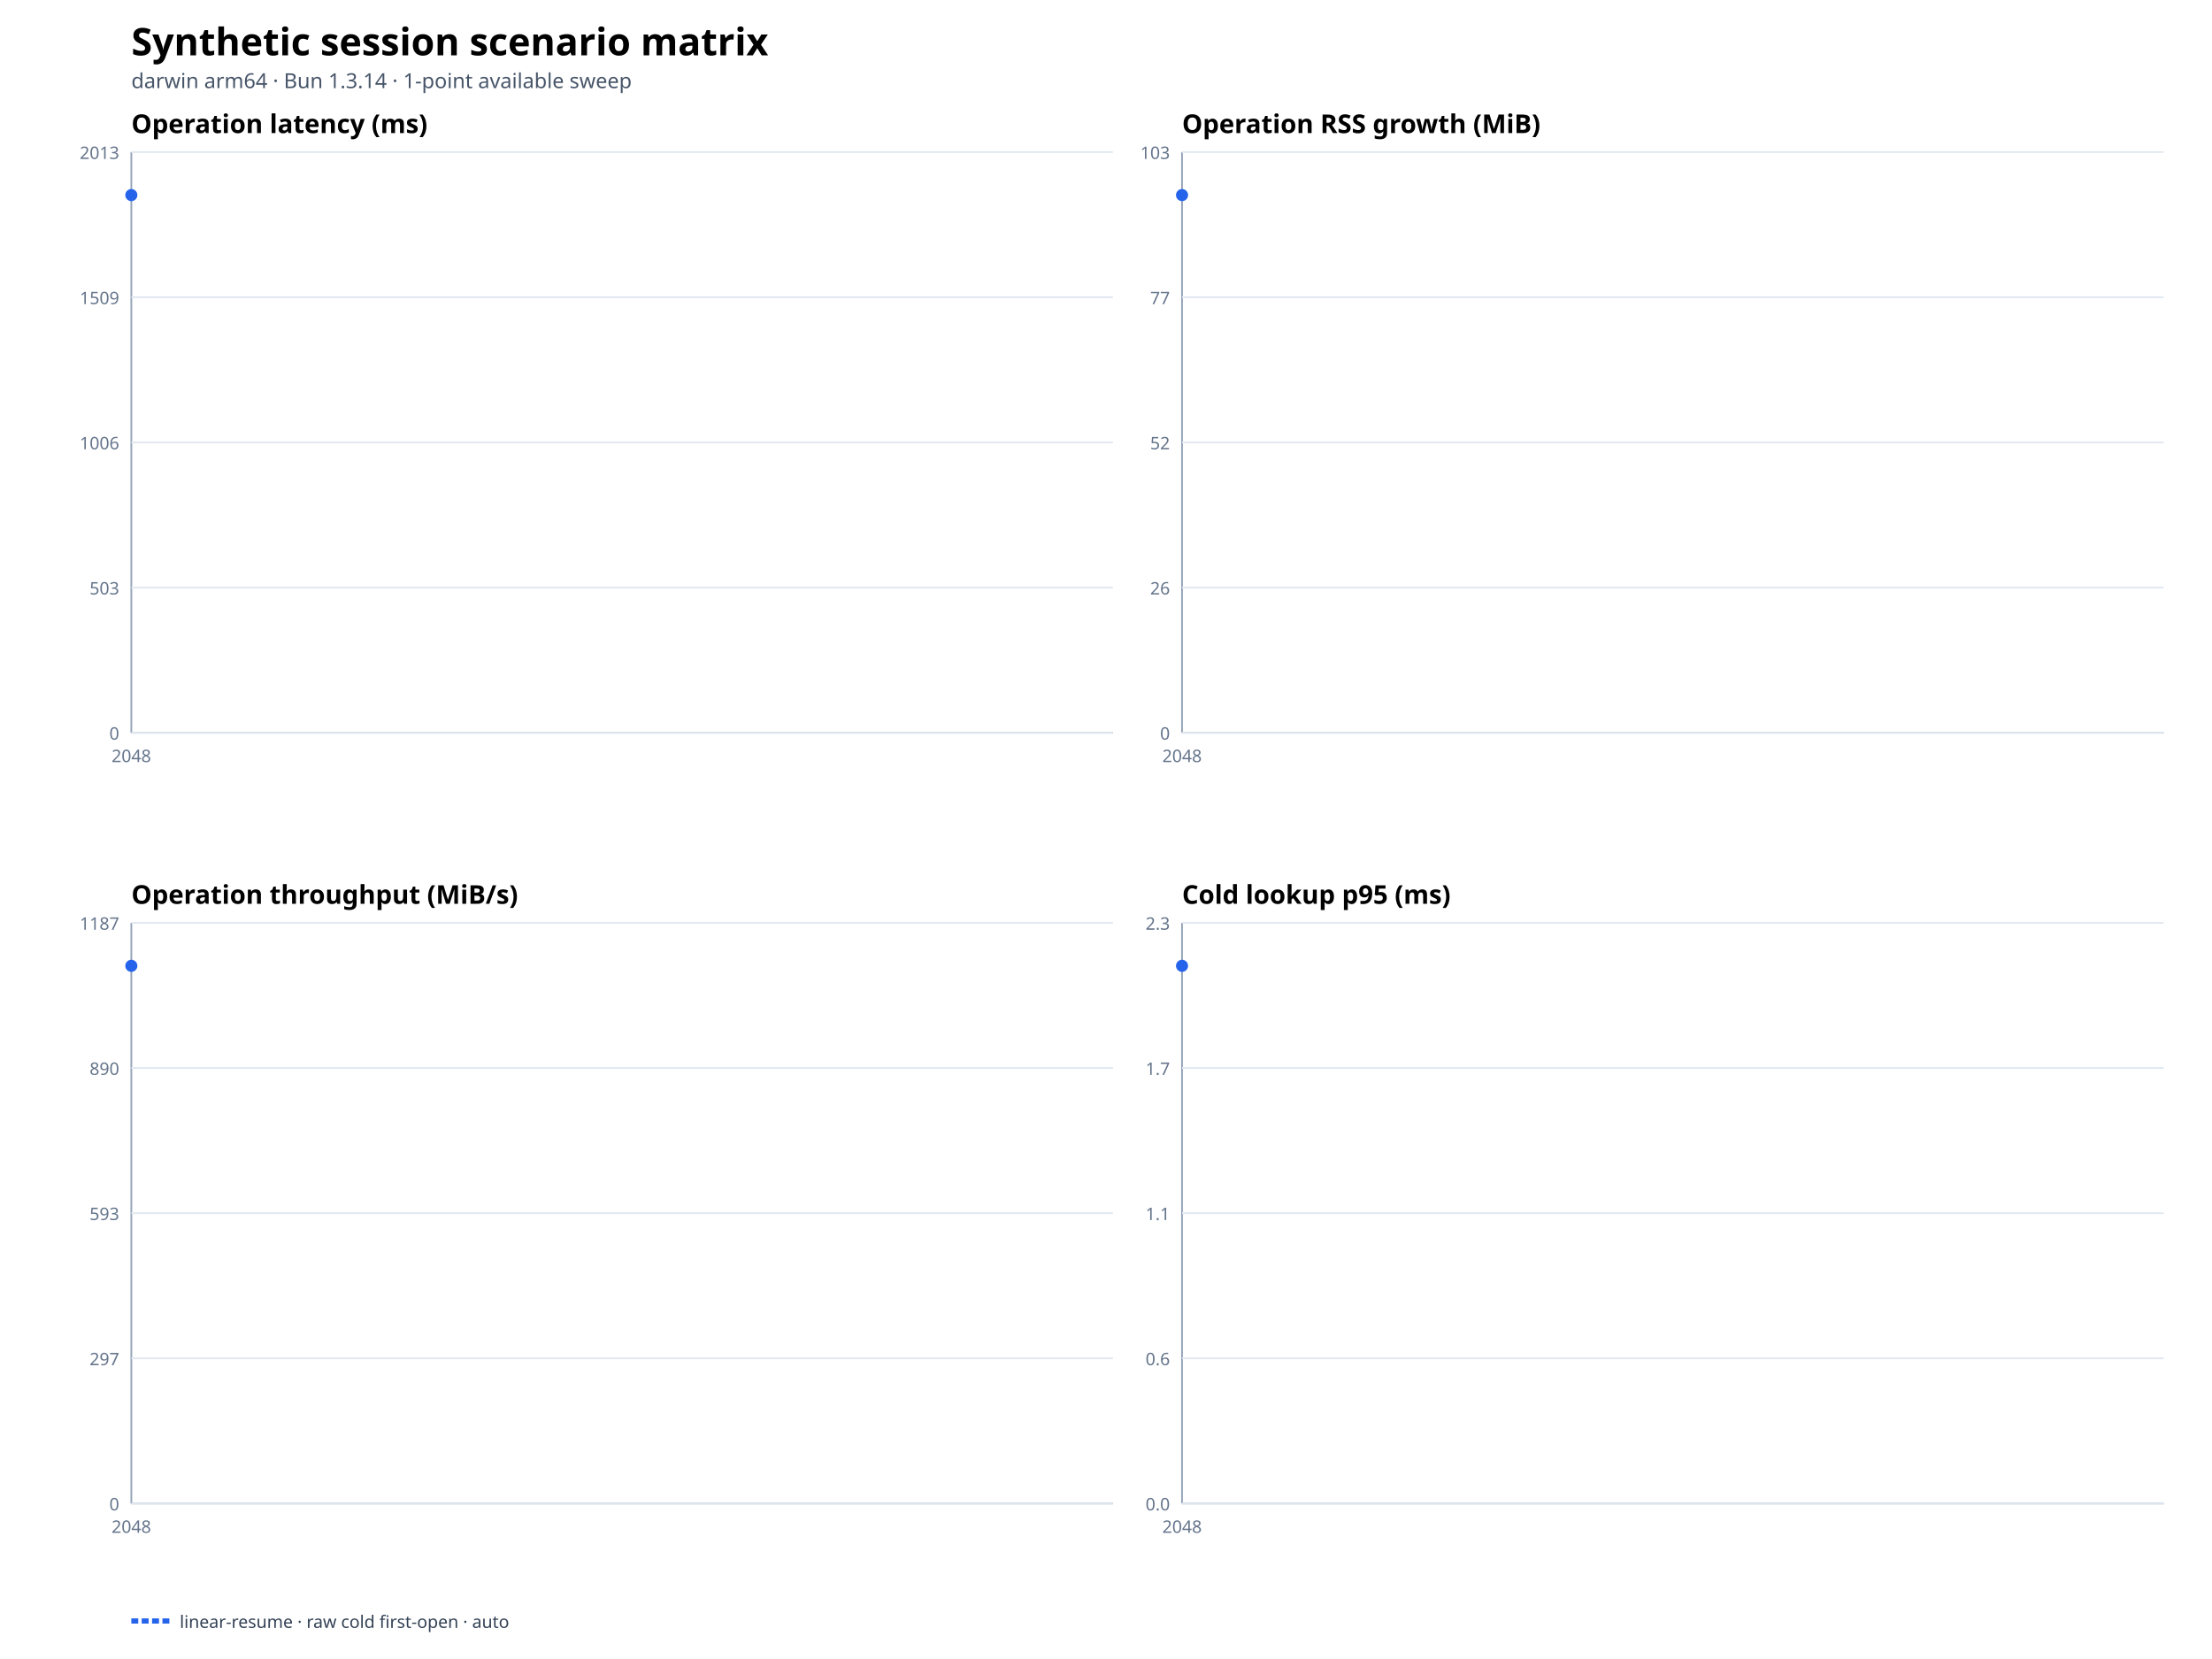
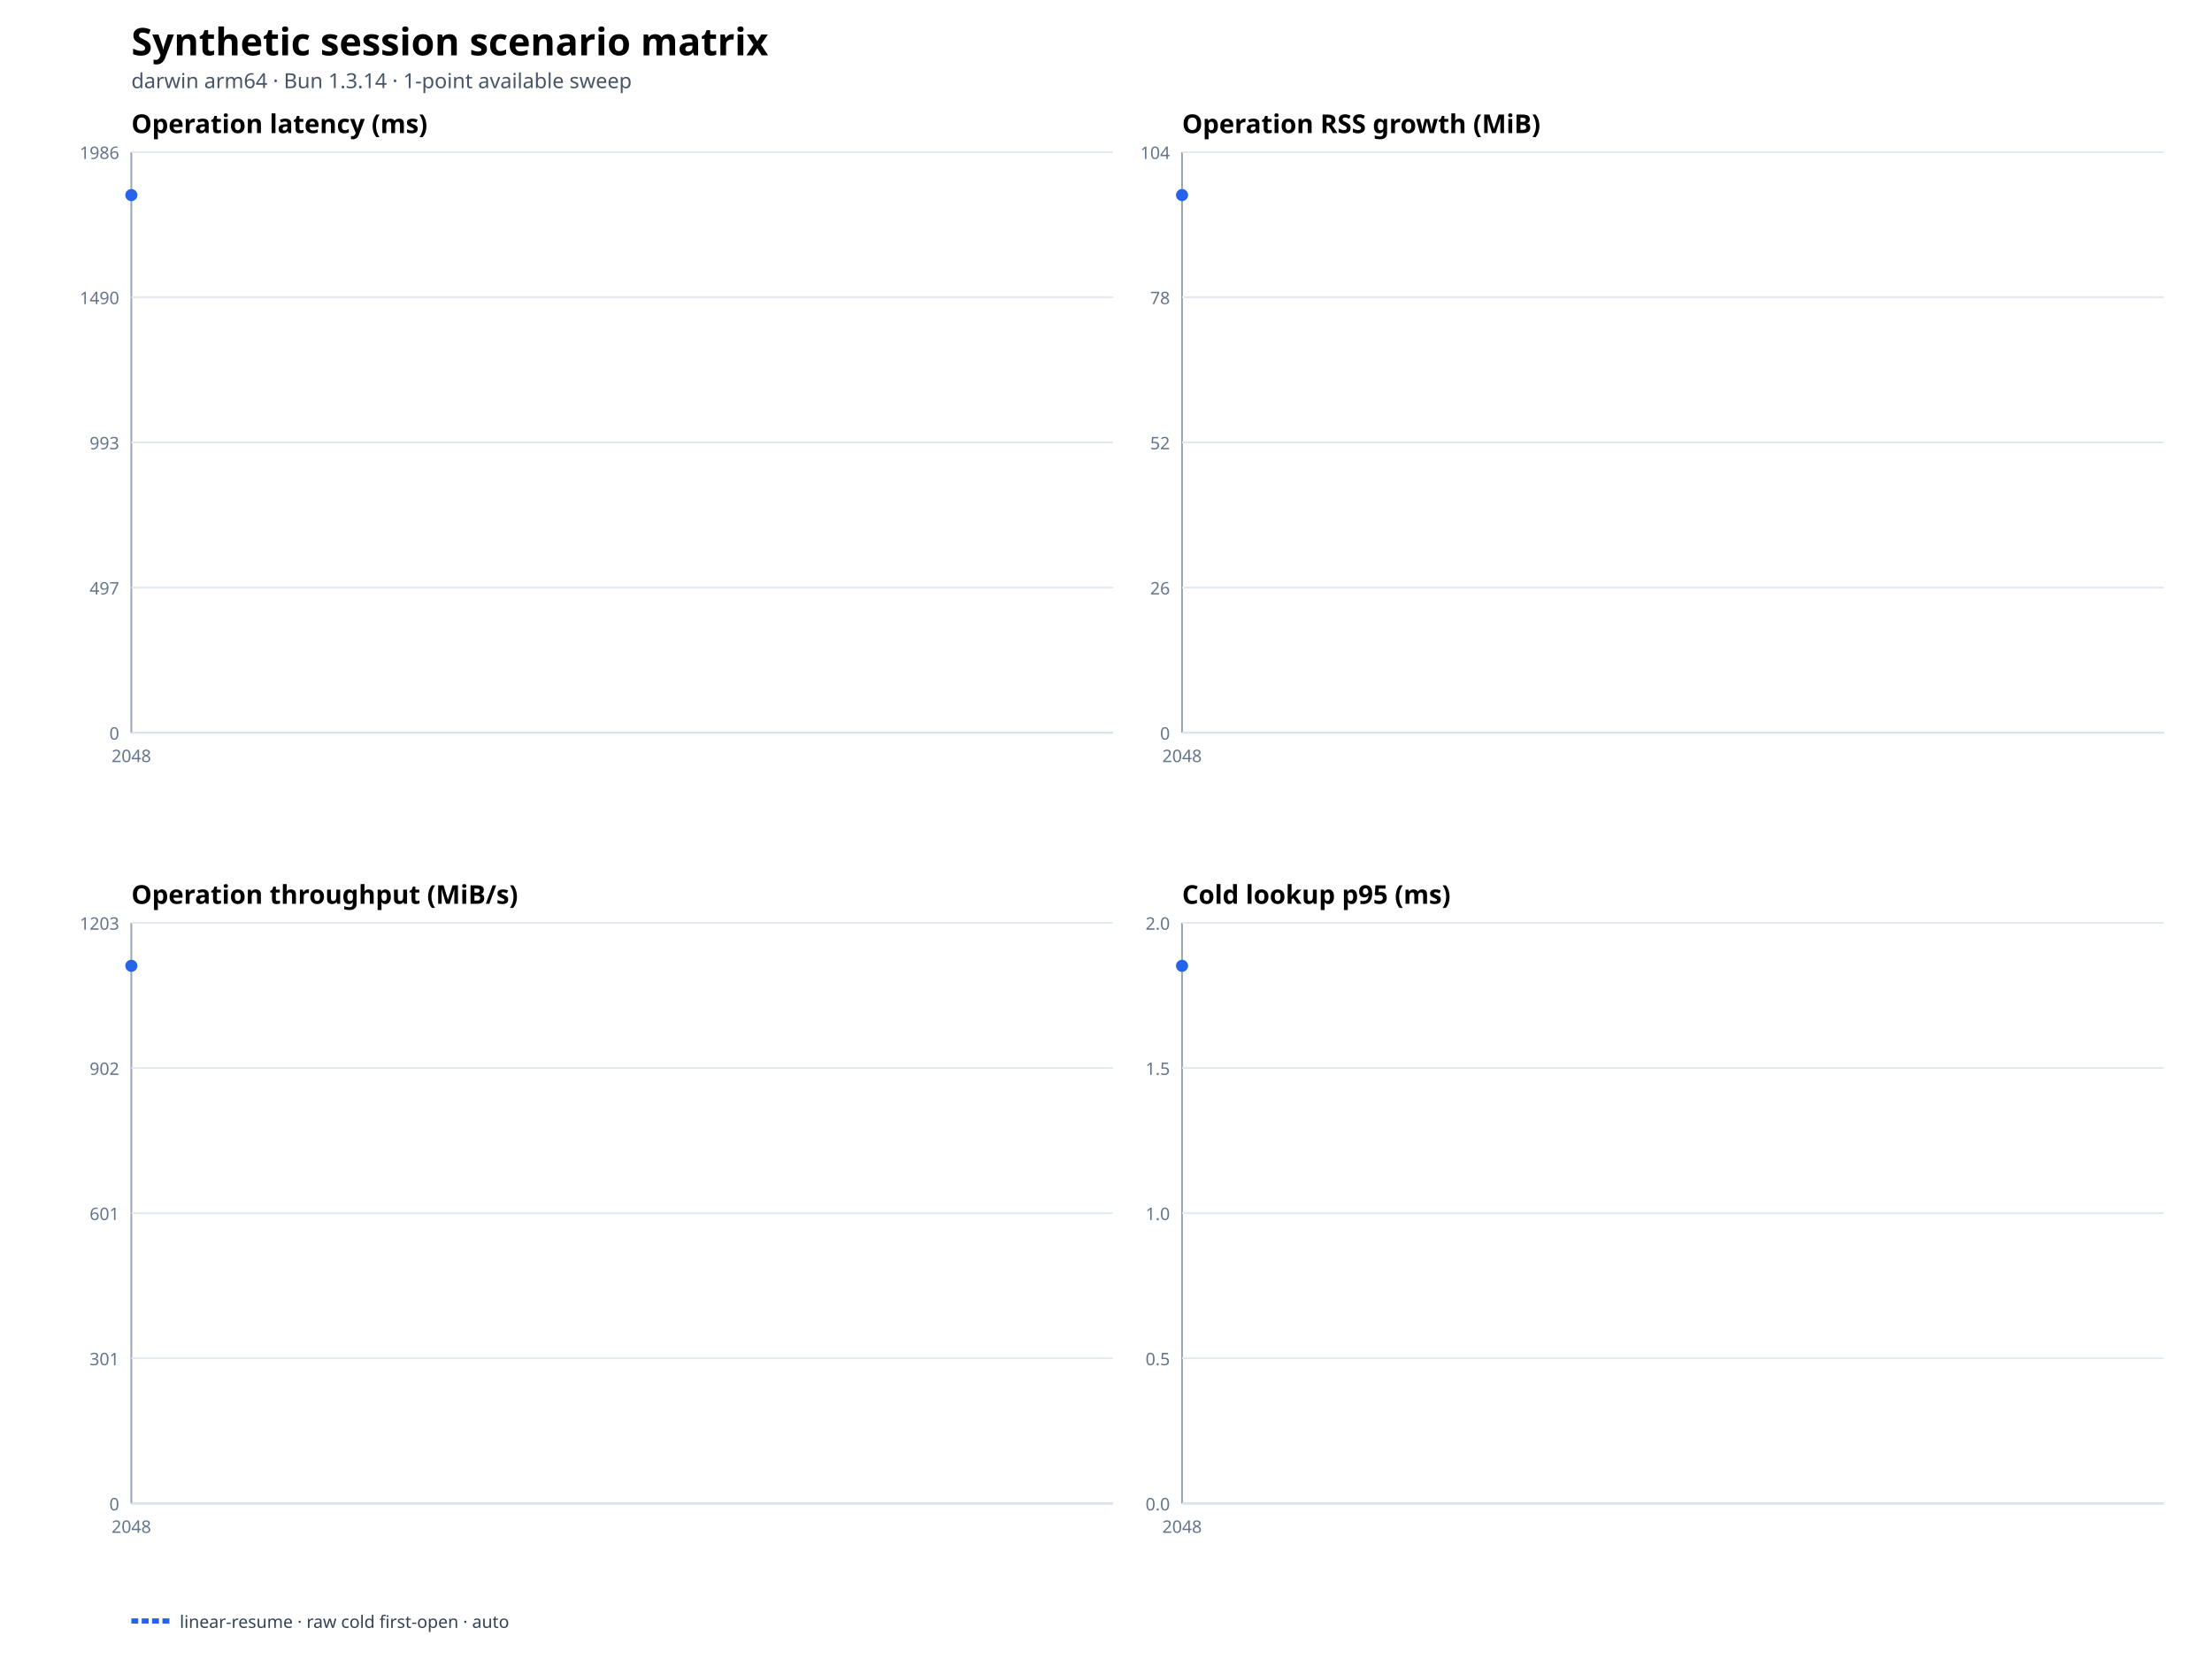
<svg xmlns="http://www.w3.org/2000/svg" width="1280" height="960" viewBox="0 0 1280 960">
  <rect width="100%" height="100%" fill="#ffffff" />
  <text x="76" y="32" font-family="system-ui,sans-serif" font-size="22" font-weight="700">Synthetic session scenario matrix</text>
  <text x="76" y="51" font-family="system-ui,sans-serif" font-size="12" fill="#475569">darwin arm64 · Bun 1.3.14 · 1-point available sweep</text>
  <text x="76" y="77" font-family="system-ui,sans-serif" font-size="15" font-weight="650">Operation latency (ms)</text>
  <line x1="76" y1="424" x2="644" y2="424" stroke="#94a3b8" />
  <line x1="76" y1="88" x2="76" y2="424" stroke="#94a3b8" />
  <line x1="76" y1="424" x2="644" y2="424" stroke="#e2e8f0" />
  <text x="69" y="428" text-anchor="end" font-family="system-ui,sans-serif" font-size="10" fill="#64748b">0</text>
  <line x1="76" y1="340" x2="644" y2="340" stroke="#e2e8f0" />
-   <text x="69" y="344" text-anchor="end" font-family="system-ui,sans-serif" font-size="10" fill="#64748b">503</text>
+   <text x="69" y="344" text-anchor="end" font-family="system-ui,sans-serif" font-size="10" fill="#64748b">497</text>
  <line x1="76" y1="256" x2="644" y2="256" stroke="#e2e8f0" />
-   <text x="69" y="260" text-anchor="end" font-family="system-ui,sans-serif" font-size="10" fill="#64748b">1006</text>
+   <text x="69" y="260" text-anchor="end" font-family="system-ui,sans-serif" font-size="10" fill="#64748b">993</text>
  <line x1="76" y1="172" x2="644" y2="172" stroke="#e2e8f0" />
-   <text x="69" y="176" text-anchor="end" font-family="system-ui,sans-serif" font-size="10" fill="#64748b">1509</text>
+   <text x="69" y="176" text-anchor="end" font-family="system-ui,sans-serif" font-size="10" fill="#64748b">1490</text>
  <line x1="76" y1="88" x2="644" y2="88" stroke="#e2e8f0" />
-   <text x="69" y="92" text-anchor="end" font-family="system-ui,sans-serif" font-size="10" fill="#64748b">2013</text>
+   <text x="69" y="92" text-anchor="end" font-family="system-ui,sans-serif" font-size="10" fill="#64748b">1986</text>
  <text x="76" y="441" text-anchor="middle" font-family="system-ui,sans-serif" font-size="10" fill="#64748b">2048</text>
  <circle cx="76" cy="112.889" r="3.5" fill="#2563eb" />
  <text x="684" y="77" font-family="system-ui,sans-serif" font-size="15" font-weight="650">Operation RSS growth (MiB)</text>
  <line x1="684" y1="424" x2="1252" y2="424" stroke="#94a3b8" />
  <line x1="684" y1="88" x2="684" y2="424" stroke="#94a3b8" />
  <line x1="684" y1="424" x2="1252" y2="424" stroke="#e2e8f0" />
  <text x="677" y="428" text-anchor="end" font-family="system-ui,sans-serif" font-size="10" fill="#64748b">0</text>
  <line x1="684" y1="340" x2="1252" y2="340" stroke="#e2e8f0" />
  <text x="677" y="344" text-anchor="end" font-family="system-ui,sans-serif" font-size="10" fill="#64748b">26</text>
  <line x1="684" y1="256" x2="1252" y2="256" stroke="#e2e8f0" />
  <text x="677" y="260" text-anchor="end" font-family="system-ui,sans-serif" font-size="10" fill="#64748b">52</text>
  <line x1="684" y1="172" x2="1252" y2="172" stroke="#e2e8f0" />
-   <text x="677" y="176" text-anchor="end" font-family="system-ui,sans-serif" font-size="10" fill="#64748b">77</text>
+   <text x="677" y="176" text-anchor="end" font-family="system-ui,sans-serif" font-size="10" fill="#64748b">78</text>
  <line x1="684" y1="88" x2="1252" y2="88" stroke="#e2e8f0" />
-   <text x="677" y="92" text-anchor="end" font-family="system-ui,sans-serif" font-size="10" fill="#64748b">103</text>
+   <text x="677" y="92" text-anchor="end" font-family="system-ui,sans-serif" font-size="10" fill="#64748b">104</text>
  <text x="684" y="441" text-anchor="middle" font-family="system-ui,sans-serif" font-size="10" fill="#64748b">2048</text>
  <circle cx="684" cy="112.889" r="3.5" fill="#2563eb" />
  <text x="76" y="523" font-family="system-ui,sans-serif" font-size="15" font-weight="650">Operation throughput (MiB/s)</text>
  <line x1="76" y1="870" x2="644" y2="870" stroke="#94a3b8" />
  <line x1="76" y1="534" x2="76" y2="870" stroke="#94a3b8" />
  <line x1="76" y1="870" x2="644" y2="870" stroke="#e2e8f0" />
  <text x="69" y="874" text-anchor="end" font-family="system-ui,sans-serif" font-size="10" fill="#64748b">0</text>
  <line x1="76" y1="786" x2="644" y2="786" stroke="#e2e8f0" />
-   <text x="69" y="790" text-anchor="end" font-family="system-ui,sans-serif" font-size="10" fill="#64748b">297</text>
+   <text x="69" y="790" text-anchor="end" font-family="system-ui,sans-serif" font-size="10" fill="#64748b">301</text>
  <line x1="76" y1="702" x2="644" y2="702" stroke="#e2e8f0" />
-   <text x="69" y="706" text-anchor="end" font-family="system-ui,sans-serif" font-size="10" fill="#64748b">593</text>
+   <text x="69" y="706" text-anchor="end" font-family="system-ui,sans-serif" font-size="10" fill="#64748b">601</text>
  <line x1="76" y1="618" x2="644" y2="618" stroke="#e2e8f0" />
-   <text x="69" y="622" text-anchor="end" font-family="system-ui,sans-serif" font-size="10" fill="#64748b">890</text>
+   <text x="69" y="622" text-anchor="end" font-family="system-ui,sans-serif" font-size="10" fill="#64748b">902</text>
  <line x1="76" y1="534" x2="644" y2="534" stroke="#e2e8f0" />
-   <text x="69" y="538" text-anchor="end" font-family="system-ui,sans-serif" font-size="10" fill="#64748b">1187</text>
+   <text x="69" y="538" text-anchor="end" font-family="system-ui,sans-serif" font-size="10" fill="#64748b">1203</text>
  <text x="76" y="887" text-anchor="middle" font-family="system-ui,sans-serif" font-size="10" fill="#64748b">2048</text>
  <circle cx="76" cy="558.889" r="3.5" fill="#2563eb" />
  <text x="684" y="523" font-family="system-ui,sans-serif" font-size="15" font-weight="650">Cold lookup p95 (ms)</text>
  <line x1="684" y1="870" x2="1252" y2="870" stroke="#94a3b8" />
  <line x1="684" y1="534" x2="684" y2="870" stroke="#94a3b8" />
  <line x1="684" y1="870" x2="1252" y2="870" stroke="#e2e8f0" />
  <text x="677" y="874" text-anchor="end" font-family="system-ui,sans-serif" font-size="10" fill="#64748b">0.0</text>
  <line x1="684" y1="786" x2="1252" y2="786" stroke="#e2e8f0" />
-   <text x="677" y="790" text-anchor="end" font-family="system-ui,sans-serif" font-size="10" fill="#64748b">0.6</text>
+   <text x="677" y="790" text-anchor="end" font-family="system-ui,sans-serif" font-size="10" fill="#64748b">0.5</text>
  <line x1="684" y1="702" x2="1252" y2="702" stroke="#e2e8f0" />
-   <text x="677" y="706" text-anchor="end" font-family="system-ui,sans-serif" font-size="10" fill="#64748b">1.1</text>
+   <text x="677" y="706" text-anchor="end" font-family="system-ui,sans-serif" font-size="10" fill="#64748b">1.0</text>
  <line x1="684" y1="618" x2="1252" y2="618" stroke="#e2e8f0" />
-   <text x="677" y="622" text-anchor="end" font-family="system-ui,sans-serif" font-size="10" fill="#64748b">1.7</text>
+   <text x="677" y="622" text-anchor="end" font-family="system-ui,sans-serif" font-size="10" fill="#64748b">1.5</text>
  <line x1="684" y1="534" x2="1252" y2="534" stroke="#e2e8f0" />
-   <text x="677" y="538" text-anchor="end" font-family="system-ui,sans-serif" font-size="10" fill="#64748b">2.3</text>
+   <text x="677" y="538" text-anchor="end" font-family="system-ui,sans-serif" font-size="10" fill="#64748b">2.0</text>
  <text x="684" y="887" text-anchor="middle" font-family="system-ui,sans-serif" font-size="10" fill="#64748b">2048</text>
  <circle cx="684" cy="558.889" r="3.5" fill="#2563eb" />
  <line x1="76" y1="938" x2="98" y2="938" stroke="#2563eb" stroke-width="3" stroke-dasharray="4 2" />
  <text x="104" y="942" font-family="system-ui,sans-serif" font-size="10" fill="#334155">linear-resume · raw cold first-open · auto</text>
</svg>
